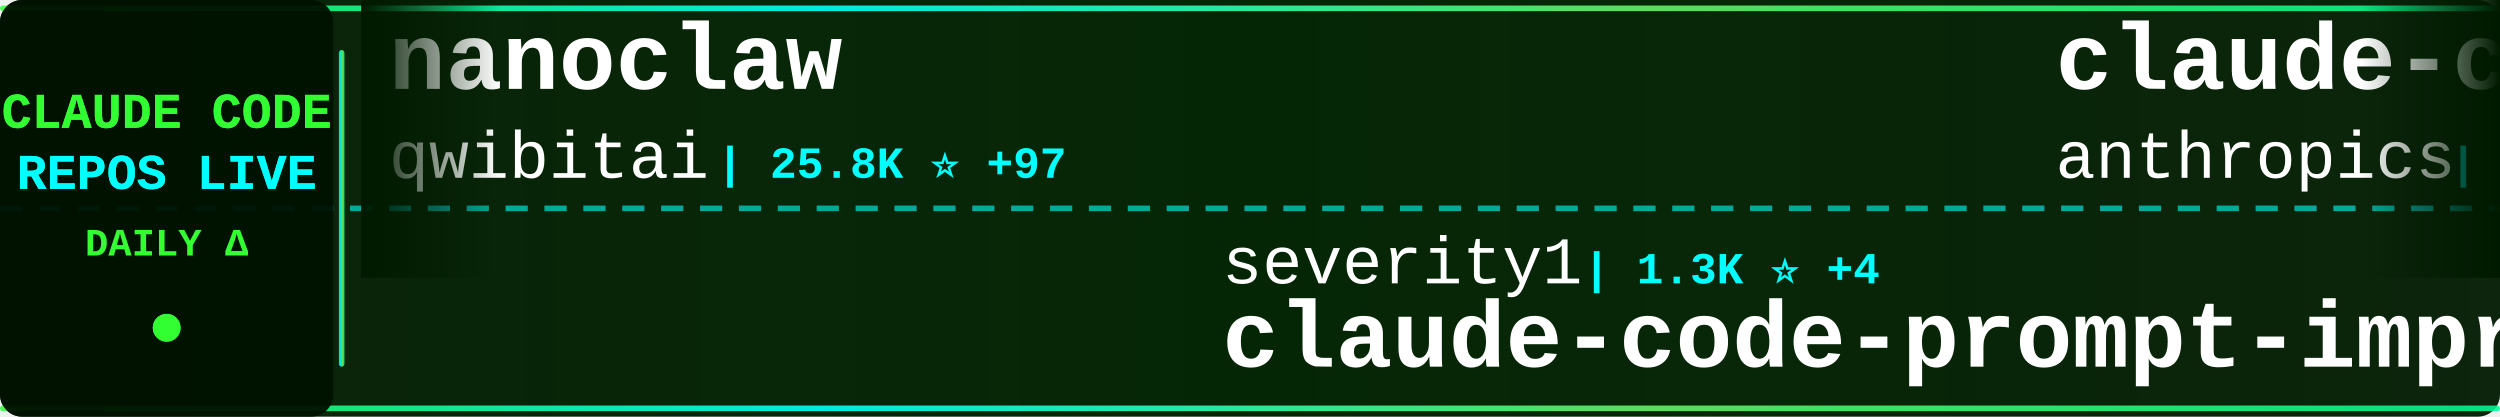
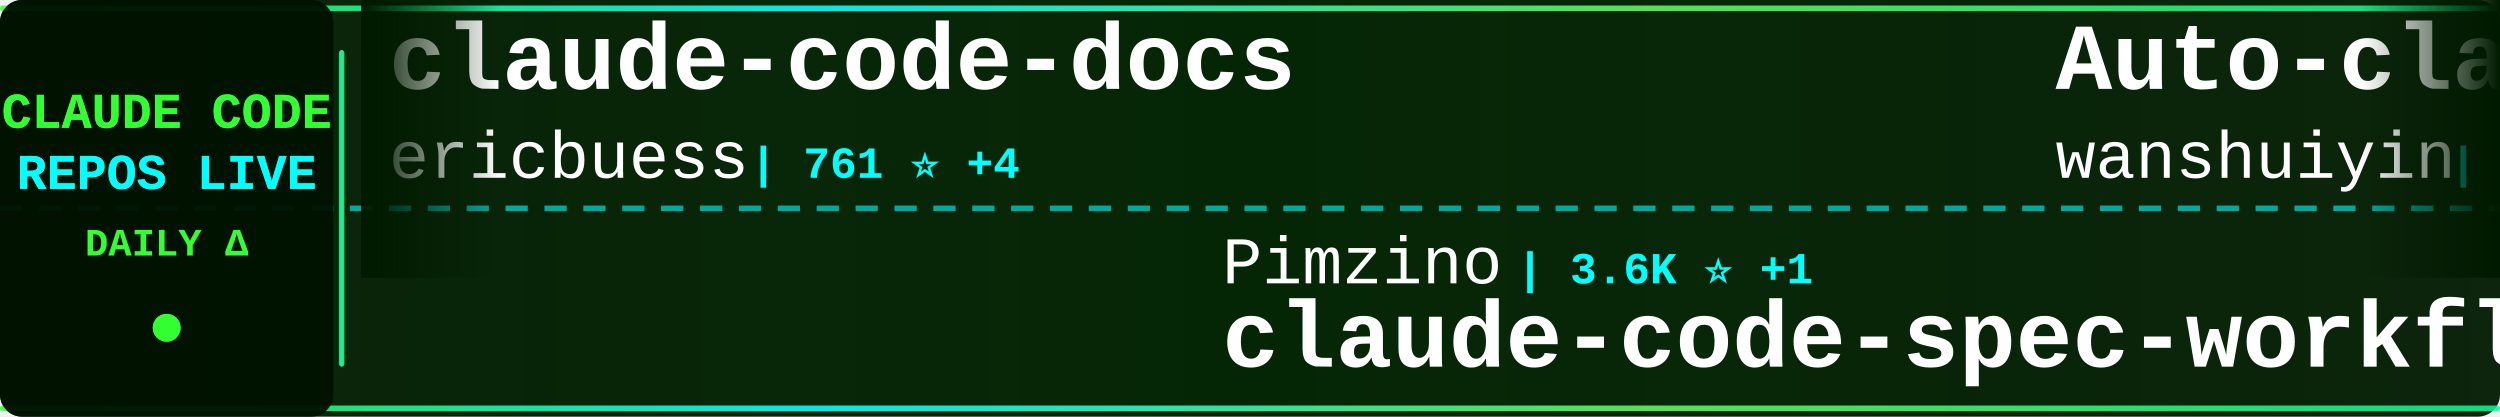
<svg xmlns="http://www.w3.org/2000/svg" width="900" height="150">
  <defs>
    <linearGradient id="tickerBg" x1="0%" y1="0%" x2="100%" y2="0%">
      <stop offset="0%" style="stop-color:#001a00;stop-opacity:0.95" />
      <stop offset="50%" style="stop-color:#002200;stop-opacity:0.98" />
      <stop offset="100%" style="stop-color:#001a00;stop-opacity:0.95" />
    </linearGradient>
    <linearGradient id="borderGrad" x1="0%" y1="0%" x2="100%" y2="0%">
      <stop offset="0%" style="stop-color:#33ff33;stop-opacity:0.85">
        <animate attributeName="stop-opacity" values="0.85;1;0.85" dur="2s" repeatCount="indefinite" />
      </stop>
      <stop offset="33%" style="stop-color:#00ffff;stop-opacity:0.9">
        <animate attributeName="stop-opacity" values="0.9;1;0.9" dur="2.2s" repeatCount="indefinite" />
      </stop>
      <stop offset="66%" style="stop-color:#66ff66;stop-opacity:0.85">
        <animate attributeName="stop-opacity" values="0.85;1;0.85" dur="1.8s" repeatCount="indefinite" />
      </stop>
      <stop offset="100%" style="stop-color:#00ff99;stop-opacity:0.85">
        <animate attributeName="stop-opacity" values="0.85;1;0.85" dur="2s" repeatCount="indefinite" />
      </stop>
    </linearGradient>
    <filter id="textGlow">
      <feGaussianBlur stdDeviation="0.1" result="coloredBlur" />
      <feMerge>
        <feMergeNode in="coloredBlur" />
        <feMergeNode in="SourceGraphic" />
      </feMerge>
    </filter>
    <filter id="metricGlow">
      <feGaussianBlur stdDeviation="0.2" result="coloredBlur" />
      <feMerge>
        <feMergeNode in="coloredBlur" />
        <feMergeNode in="SourceGraphic" />
      </feMerge>
    </filter>
    <linearGradient id="leftFade" x1="0%" y1="0%" x2="100%" y2="0%">
      <stop offset="0%" style="stop-color:#001a00;stop-opacity:1" />
      <stop offset="100%" style="stop-color:#001a00;stop-opacity:0" />
    </linearGradient>
    <linearGradient id="rightFade" x1="0%" y1="0%" x2="100%" y2="0%">
      <stop offset="0%" style="stop-color:#001a00;stop-opacity:0" />
      <stop offset="100%" style="stop-color:#001a00;stop-opacity:1" />
    </linearGradient>
  </defs>
  <rect width="900" height="150" fill="url(#tickerBg)" rx="8" />
  <rect x="0" y="2" width="900" height="2" fill="url(#borderGrad)" rx="1" />
  <rect x="0" y="146" width="900" height="2" fill="url(#borderGrad)" rx="1" />
  <line x1="0" y1="75" x2="900" y2="75" stroke="#00ffff" stroke-width="2" stroke-dasharray="8 6" opacity="0.6" />
  <rect x="0" y="0" width="120" height="150" fill="#001100" opacity="0.95" rx="8" />
  <text x="60" y="46" font-family="'Courier New', monospace" font-size="18" font-weight="bold" fill="#33ff33" text-anchor="middle" filter="url(#textGlow)">
    CLAUDE CODE
  </text>
  <text x="60" y="68" font-family="'Courier New', monospace" font-size="18" font-weight="bold" fill="#00ffff" text-anchor="middle" filter="url(#textGlow)">
    REPOS LIVE
  </text>
  <text x="60" y="92" font-family="'Courier New', monospace" font-size="14" font-weight="bold" fill="#33ff33" text-anchor="middle">
    DAILY Δ
  </text>
  <circle cx="60" cy="118" r="5" fill="#33ff33" filter="url(#metricGlow)">
    <animate attributeName="r" values="4;6;4" dur="1.5s" repeatCount="indefinite" />
    <animate attributeName="opacity" values="0.6;1;0.6" dur="1.5s" repeatCount="indefinite" />
  </circle>
  <rect x="122" y="18" width="2" height="114" fill="url(#borderGrad)" rx="1" />
  <clipPath id="tickerClip">
    <rect x="130" y="0" width="770" height="150" />
  </clipPath>
  <g clip-path="url(#tickerClip)">
    <g id="tickerItems">
      <animateTransform attributeName="transform" attributeType="XML" type="translate" from="0 0" to="-3000 0" dur="54s" repeatCount="indefinite" />
      <g transform="translate(0, 0)">
-         <text x="140" y="32" font-family="'Courier New', monospace" font-size="34" font-weight="bold" fill="#ffffff">nanoclaw</text>
-         <text x="140" y="64" font-family="'Courier New', monospace" font-size="24" font-weight="normal" fill="#ffffff" opacity="1.0">qwibitai</text>
-         <text x="258" y="64" font-family="'Courier New', monospace" font-size="16" font-weight="bold" fill="#00ffff"> | 25.8K ⭐ +97</text>
+         <text x="140" y="32" font-family="'Courier New', monospace" font-size="34" font-weight="bold" fill="#ffffff">claude-code-docs</text>
+         <text x="140" y="64" font-family="'Courier New', monospace" font-size="24" font-weight="normal" fill="#ffffff" opacity="1.0">ericbuess</text>
+         <text x="270" y="64" font-family="'Courier New', monospace" font-size="16" font-weight="bold" fill="#00ffff"> | 761 ⭐ +4</text>
      </g>
      <g transform="translate(300, 0)">
-         <text x="140" y="102" font-family="'Courier New', monospace" font-size="24" font-weight="normal" fill="#ffffff" opacity="1.0">severity1</text>
-         <text x="270" y="102" font-family="'Courier New', monospace" font-size="16" font-weight="bold" fill="#00ffff"> | 1.3K ⭐ +4</text>
-         <text x="140" y="132" font-family="'Courier New', monospace" font-size="34" font-weight="bold" fill="#ffffff">claude-code-prompt-impro...</text>
+         <text x="140" y="102" font-family="'Courier New', monospace" font-size="24" font-weight="normal" fill="#ffffff" opacity="1.0">Pimzino</text>
+         <text x="246" y="102" font-family="'Courier New', monospace" font-size="16" font-weight="bold" fill="#00ffff"> | 3.6K ⭐ +1</text>
+         <text x="140" y="132" font-family="'Courier New', monospace" font-size="34" font-weight="bold" fill="#ffffff">claude-code-spec-workflo...</text>
      </g>
      <g transform="translate(600, 0)">
-         <text x="140" y="32" font-family="'Courier New', monospace" font-size="34" font-weight="bold" fill="#ffffff">claude-code</text>
-         <text x="140" y="64" font-family="'Courier New', monospace" font-size="24" font-weight="normal" fill="#ffffff" opacity="1.0">anthropics</text>
-         <text x="282" y="64" font-family="'Courier New', monospace" font-size="16" font-weight="bold" fill="#00ffff"> | 83.9K ⭐ +342</text>
+         <text x="140" y="32" font-family="'Courier New', monospace" font-size="34" font-weight="bold" fill="#ffffff">Auto-claude-code-researc...</text>
+         <text x="140" y="64" font-family="'Courier New', monospace" font-size="24" font-weight="normal" fill="#ffffff" opacity="1.0">wanshuiyin</text>
+         <text x="282" y="64" font-family="'Courier New', monospace" font-size="16" font-weight="bold" fill="#00ffff"> | 4.5K ⭐ +114</text>
      </g>
      <g transform="translate(900, 0)">
-         <text x="140" y="102" font-family="'Courier New', monospace" font-size="24" font-weight="normal" fill="#ffffff" opacity="1.0">jarrodwatts</text>
-         <text x="294" y="102" font-family="'Courier New', monospace" font-size="16" font-weight="bold" fill="#00ffff"> | 1.0K ⭐ +1</text>
-         <text x="140" y="132" font-family="'Courier New', monospace" font-size="34" font-weight="bold" fill="#ffffff">claude-code-config</text>
+         <text x="140" y="102" font-family="'Courier New', monospace" font-size="24" font-weight="normal" fill="#ffffff" opacity="1.0">centminmod</text>
+         <text x="282" y="102" font-family="'Courier New', monospace" font-size="16" font-weight="bold" fill="#00ffff"> | 2.1K ⭐ +9</text>
+         <text x="140" y="132" font-family="'Courier New', monospace" font-size="34" font-weight="bold" fill="#ffffff">my-claude-code-setup</text>
      </g>
      <g transform="translate(1200, 0)">
-         <text x="140" y="32" font-family="'Courier New', monospace" font-size="34" font-weight="bold" fill="#ffffff">claude-code-ultimate-gui...</text>
-         <text x="140" y="64" font-family="'Courier New', monospace" font-size="24" font-weight="normal" fill="#ffffff" opacity="1.0">FlorianBruniaux</text>
-         <text x="342" y="64" font-family="'Courier New', monospace" font-size="16" font-weight="bold" fill="#00ffff"> | 2.4K ⭐ +89</text>
+         <text x="140" y="32" font-family="'Courier New', monospace" font-size="34" font-weight="bold" fill="#ffffff">Claude-Code-Remote</text>
+         <text x="140" y="64" font-family="'Courier New', monospace" font-size="24" font-weight="normal" fill="#ffffff" opacity="1.0">JessyTsui</text>
+         <text x="270" y="64" font-family="'Courier New', monospace" font-size="16" font-weight="bold" fill="#00ffff"> | 1.2K ⭐</text>
      </g>
      <g transform="translate(1500, 0)">
-         <text x="140" y="102" font-family="'Courier New', monospace" font-size="24" font-weight="normal" fill="#ffffff" opacity="1.0">siteboon</text>
-         <text x="258" y="102" font-family="'Courier New', monospace" font-size="16" font-weight="bold" fill="#00ffff"> | 9.1K ⭐ +50</text>
-         <text x="140" y="132" font-family="'Courier New', monospace" font-size="34" font-weight="bold" fill="#ffffff">claudecodeui</text>
+         <text x="140" y="102" font-family="'Courier New', monospace" font-size="24" font-weight="normal" fill="#ffffff" opacity="1.0">ChrisWiles</text>
+         <text x="282" y="102" font-family="'Courier New', monospace" font-size="16" font-weight="bold" fill="#00ffff"> | 5.6K ⭐ +6</text>
+         <text x="140" y="132" font-family="'Courier New', monospace" font-size="34" font-weight="bold" fill="#ffffff">claude-code-showcase</text>
      </g>
      <g transform="translate(1800, 0)">
-         <text x="140" y="32" font-family="'Courier New', monospace" font-size="34" font-weight="bold" fill="#ffffff">claude-code-source-code-...</text>
-         <text x="140" y="64" font-family="'Courier New', monospace" font-size="24" font-weight="normal" fill="#ffffff" opacity="1.0">ghuntley</text>
-         <text x="258" y="64" font-family="'Courier New', monospace" font-size="16" font-weight="bold" fill="#00ffff"> | 874 ⭐ +1</text>
+         <text x="140" y="32" font-family="'Courier New', monospace" font-size="34" font-weight="bold" fill="#ffffff">claude-code-security-rev...</text>
+         <text x="140" y="64" font-family="'Courier New', monospace" font-size="24" font-weight="normal" fill="#ffffff" opacity="1.0">anthropics</text>
+         <text x="282" y="64" font-family="'Courier New', monospace" font-size="16" font-weight="bold" fill="#00ffff"> | 4.0K ⭐ +15</text>
      </g>
      <g transform="translate(2100, 0)">
-         <text x="140" y="102" font-family="'Courier New', monospace" font-size="24" font-weight="normal" fill="#ffffff" opacity="1.0">disler</text>
-         <text x="234" y="102" font-family="'Courier New', monospace" font-size="16" font-weight="bold" fill="#00ffff"> | 3.4K ⭐ +7</text>
-         <text x="140" y="132" font-family="'Courier New', monospace" font-size="34" font-weight="bold" fill="#ffffff">claude-code-hooks-master...</text>
+         <text x="140" y="102" font-family="'Courier New', monospace" font-size="24" font-weight="normal" fill="#ffffff" opacity="1.0">farion1231</text>
+         <text x="282" y="102" font-family="'Courier New', monospace" font-size="16" font-weight="bold" fill="#00ffff"> | 34.9K ⭐ +356</text>
+         <text x="140" y="132" font-family="'Courier New', monospace" font-size="34" font-weight="bold" fill="#ffffff">cc-switch</text>
      </g>
      <g transform="translate(2400, 0)">
-         <text x="140" y="32" font-family="'Courier New', monospace" font-size="34" font-weight="bold" fill="#ffffff">opcode</text>
-         <text x="140" y="64" font-family="'Courier New', monospace" font-size="24" font-weight="normal" fill="#ffffff" opacity="1.0">winfunc</text>
-         <text x="246" y="64" font-family="'Courier New', monospace" font-size="16" font-weight="bold" fill="#00ffff"> | 21.2K ⭐ +14</text>
+         <text x="140" y="32" font-family="'Courier New', monospace" font-size="34" font-weight="bold" fill="#ffffff">claude-code-viewer</text>
+         <text x="140" y="64" font-family="'Courier New', monospace" font-size="24" font-weight="normal" fill="#ffffff" opacity="1.0">d-kimuson</text>
+         <text x="270" y="64" font-family="'Courier New', monospace" font-size="16" font-weight="bold" fill="#00ffff"> | 1.0K ⭐ +3</text>
      </g>
      <g transform="translate(2700, 0)">
-         <text x="140" y="102" font-family="'Courier New', monospace" font-size="24" font-weight="normal" fill="#ffffff" opacity="1.0">KimYx0207</text>
-         <text x="270" y="102" font-family="'Courier New', monospace" font-size="16" font-weight="bold" fill="#00ffff"> | 2.5K ⭐ +28</text>
-         <text x="140" y="132" font-family="'Courier New', monospace" font-size="34" font-weight="bold" fill="#ffffff">Claude-Code-x-OpenClaw-G...</text>
+         <text x="140" y="102" font-family="'Courier New', monospace" font-size="24" font-weight="normal" fill="#ffffff" opacity="1.0">ykdojo</text>
+         <text x="234" y="102" font-family="'Courier New', monospace" font-size="16" font-weight="bold" fill="#00ffff"> | 6.9K ⭐ +24</text>
+         <text x="140" y="132" font-family="'Courier New', monospace" font-size="34" font-weight="bold" fill="#ffffff">claude-code-tips</text>
      </g>
      <g transform="translate(3000, 0)">
-         <text x="140" y="32" font-family="'Courier New', monospace" font-size="34" font-weight="bold" fill="#ffffff">nanoclaw</text>
-         <text x="140" y="64" font-family="'Courier New', monospace" font-size="24" font-weight="normal" fill="#ffffff" opacity="1.0">qwibitai</text>
-         <text x="258" y="64" font-family="'Courier New', monospace" font-size="16" font-weight="bold" fill="#00ffff"> | 25.8K ⭐ +97</text>
+         <text x="140" y="32" font-family="'Courier New', monospace" font-size="34" font-weight="bold" fill="#ffffff">claude-code-docs</text>
+         <text x="140" y="64" font-family="'Courier New', monospace" font-size="24" font-weight="normal" fill="#ffffff" opacity="1.0">ericbuess</text>
+         <text x="270" y="64" font-family="'Courier New', monospace" font-size="16" font-weight="bold" fill="#00ffff"> | 761 ⭐ +4</text>
      </g>
      <g transform="translate(3300, 0)">
-         <text x="140" y="102" font-family="'Courier New', monospace" font-size="24" font-weight="normal" fill="#ffffff" opacity="1.0">severity1</text>
-         <text x="270" y="102" font-family="'Courier New', monospace" font-size="16" font-weight="bold" fill="#00ffff"> | 1.3K ⭐ +4</text>
-         <text x="140" y="132" font-family="'Courier New', monospace" font-size="34" font-weight="bold" fill="#ffffff">claude-code-prompt-impro...</text>
+         <text x="140" y="102" font-family="'Courier New', monospace" font-size="24" font-weight="normal" fill="#ffffff" opacity="1.0">Pimzino</text>
+         <text x="246" y="102" font-family="'Courier New', monospace" font-size="16" font-weight="bold" fill="#00ffff"> | 3.6K ⭐ +1</text>
+         <text x="140" y="132" font-family="'Courier New', monospace" font-size="34" font-weight="bold" fill="#ffffff">claude-code-spec-workflo...</text>
      </g>
      <g transform="translate(3600, 0)">
-         <text x="140" y="32" font-family="'Courier New', monospace" font-size="34" font-weight="bold" fill="#ffffff">claude-code</text>
-         <text x="140" y="64" font-family="'Courier New', monospace" font-size="24" font-weight="normal" fill="#ffffff" opacity="1.0">anthropics</text>
-         <text x="282" y="64" font-family="'Courier New', monospace" font-size="16" font-weight="bold" fill="#00ffff"> | 83.9K ⭐ +342</text>
+         <text x="140" y="32" font-family="'Courier New', monospace" font-size="34" font-weight="bold" fill="#ffffff">Auto-claude-code-researc...</text>
+         <text x="140" y="64" font-family="'Courier New', monospace" font-size="24" font-weight="normal" fill="#ffffff" opacity="1.0">wanshuiyin</text>
+         <text x="282" y="64" font-family="'Courier New', monospace" font-size="16" font-weight="bold" fill="#00ffff"> | 4.5K ⭐ +114</text>
      </g>
      <g transform="translate(3900, 0)">
-         <text x="140" y="102" font-family="'Courier New', monospace" font-size="24" font-weight="normal" fill="#ffffff" opacity="1.0">jarrodwatts</text>
-         <text x="294" y="102" font-family="'Courier New', monospace" font-size="16" font-weight="bold" fill="#00ffff"> | 1.0K ⭐ +1</text>
-         <text x="140" y="132" font-family="'Courier New', monospace" font-size="34" font-weight="bold" fill="#ffffff">claude-code-config</text>
+         <text x="140" y="102" font-family="'Courier New', monospace" font-size="24" font-weight="normal" fill="#ffffff" opacity="1.0">centminmod</text>
+         <text x="282" y="102" font-family="'Courier New', monospace" font-size="16" font-weight="bold" fill="#00ffff"> | 2.1K ⭐ +9</text>
+         <text x="140" y="132" font-family="'Courier New', monospace" font-size="34" font-weight="bold" fill="#ffffff">my-claude-code-setup</text>
      </g>
    </g>
  </g>
  <rect x="130" y="0" width="50" height="100" fill="url(#leftFade)" />
  <rect x="850" y="0" width="50" height="100" fill="url(#rightFade)" />
</svg>
